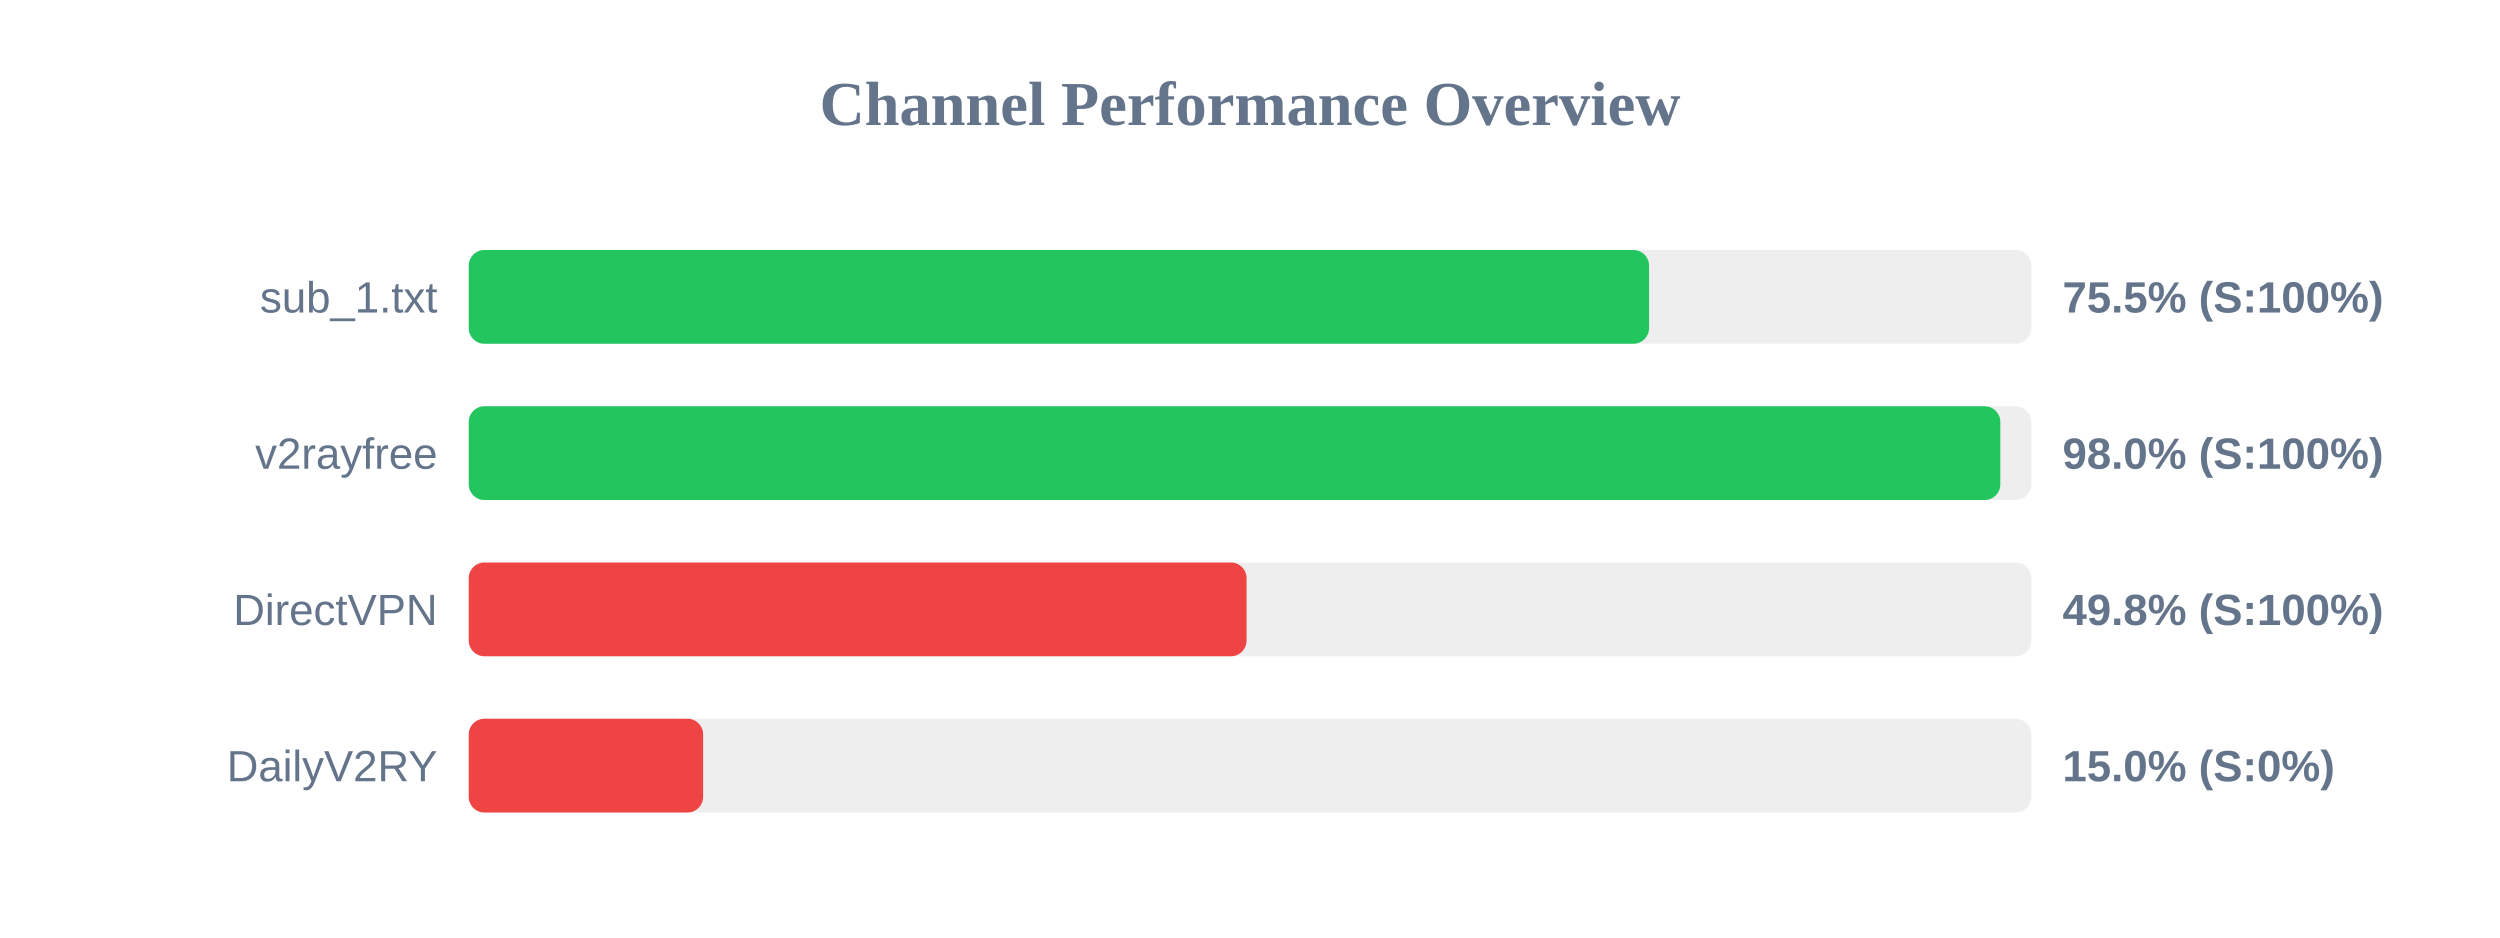
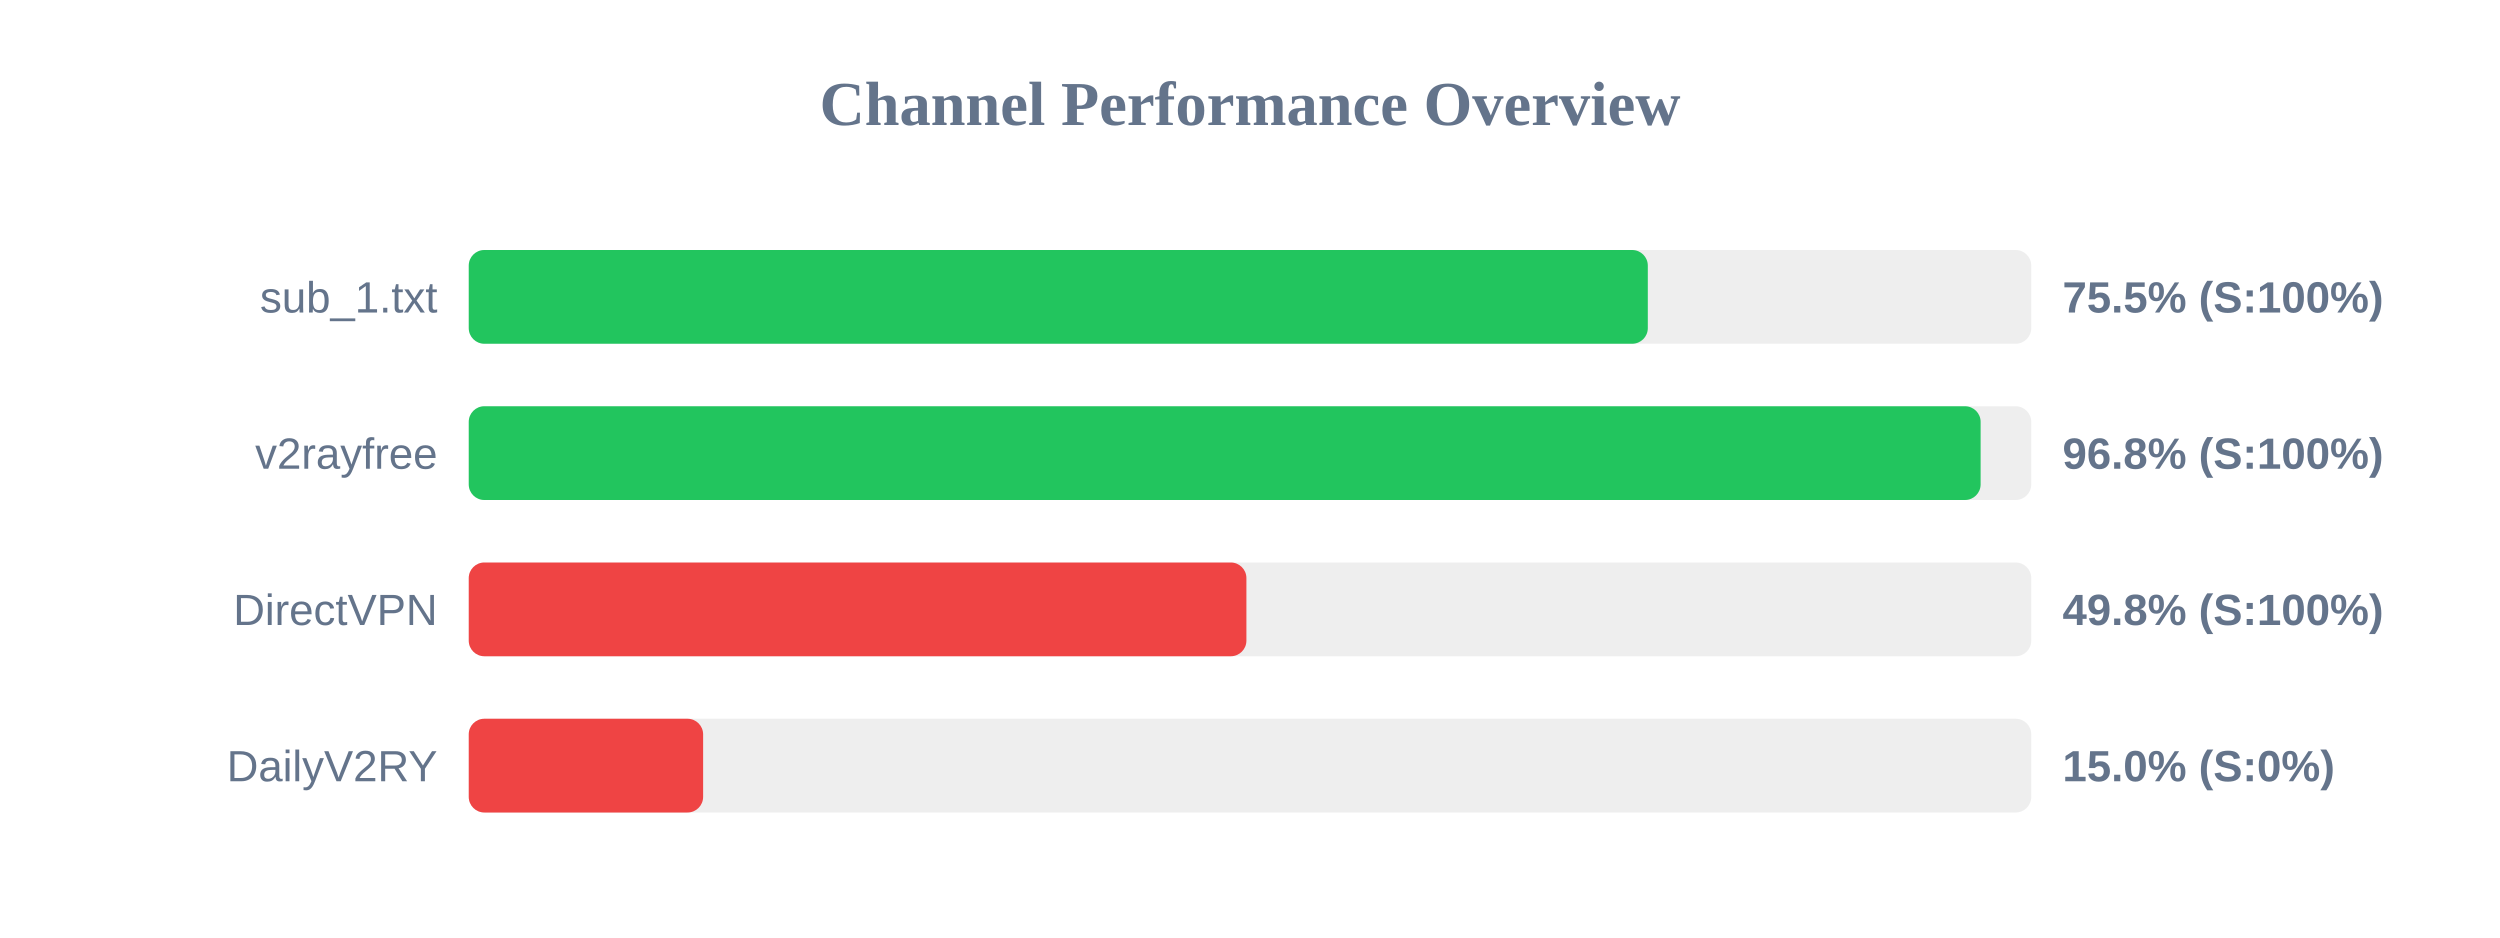
<svg xmlns="http://www.w3.org/2000/svg" width="800" height="300" version="1.1">
  <style>
        .row { font: 14px Arial; fill: #64748b; }
        .score { font: bold 14px Arial; fill: #64748b; }
    </style>
  <text x="400" y="40" text-anchor="middle" font-size="20px" font-weight="bold" fill="#64748b">Channel Performance Overview</text>
  <rect x="150" y="80" width="500" height="30" fill="#eee" rx="5" />
-   <rect x="150" y="80" width="377.7" height="30" fill="#22c55e" rx="5" />
+   <rect x="150" y="80" width="377.3" height="30" fill="#22c55e" rx="5" />
  <text x="140" y="100" text-anchor="end" class="row">sub_1.txt</text>
  <text x="660" y="100" text-anchor="start" class="score">75.5% (S:100%)</text>
  <rect x="150" y="130" width="500" height="30" fill="#eee" rx="5" />
-   <rect x="150" y="130" width="490.1" height="30" fill="#22c55e" rx="5" />
+   <rect x="150" y="130" width="483.8" height="30" fill="#22c55e" rx="5" />
  <text x="140" y="150" text-anchor="end" class="row">v2rayfree</text>
-   <text x="660" y="150" text-anchor="start" class="score">98.0% (S:100%)</text>
+   <text x="660" y="150" text-anchor="start" class="score">96.8% (S:100%)</text>
  <rect x="150" y="180" width="500" height="30" fill="#eee" rx="5" />
-   <rect x="150" y="180" width="248.9" height="30" fill="#ef4444" rx="5" />
+   <rect x="150" y="180" width="248.85" height="30" fill="#ef4444" rx="5" />
  <text x="140" y="200" text-anchor="end" class="row">DirectVPN</text>
  <text x="660" y="200" text-anchor="start" class="score">49.8% (S:100%)</text>
  <rect x="150" y="230" width="500" height="30" fill="#eee" rx="5" />
  <rect x="150" y="230" width="75.0" height="30" fill="#ef4444" rx="5" />
  <text x="140" y="250" text-anchor="end" class="row">DailyV2RY</text>
  <text x="660" y="250" text-anchor="start" class="score">15.0% (S:0%)</text>
</svg>
